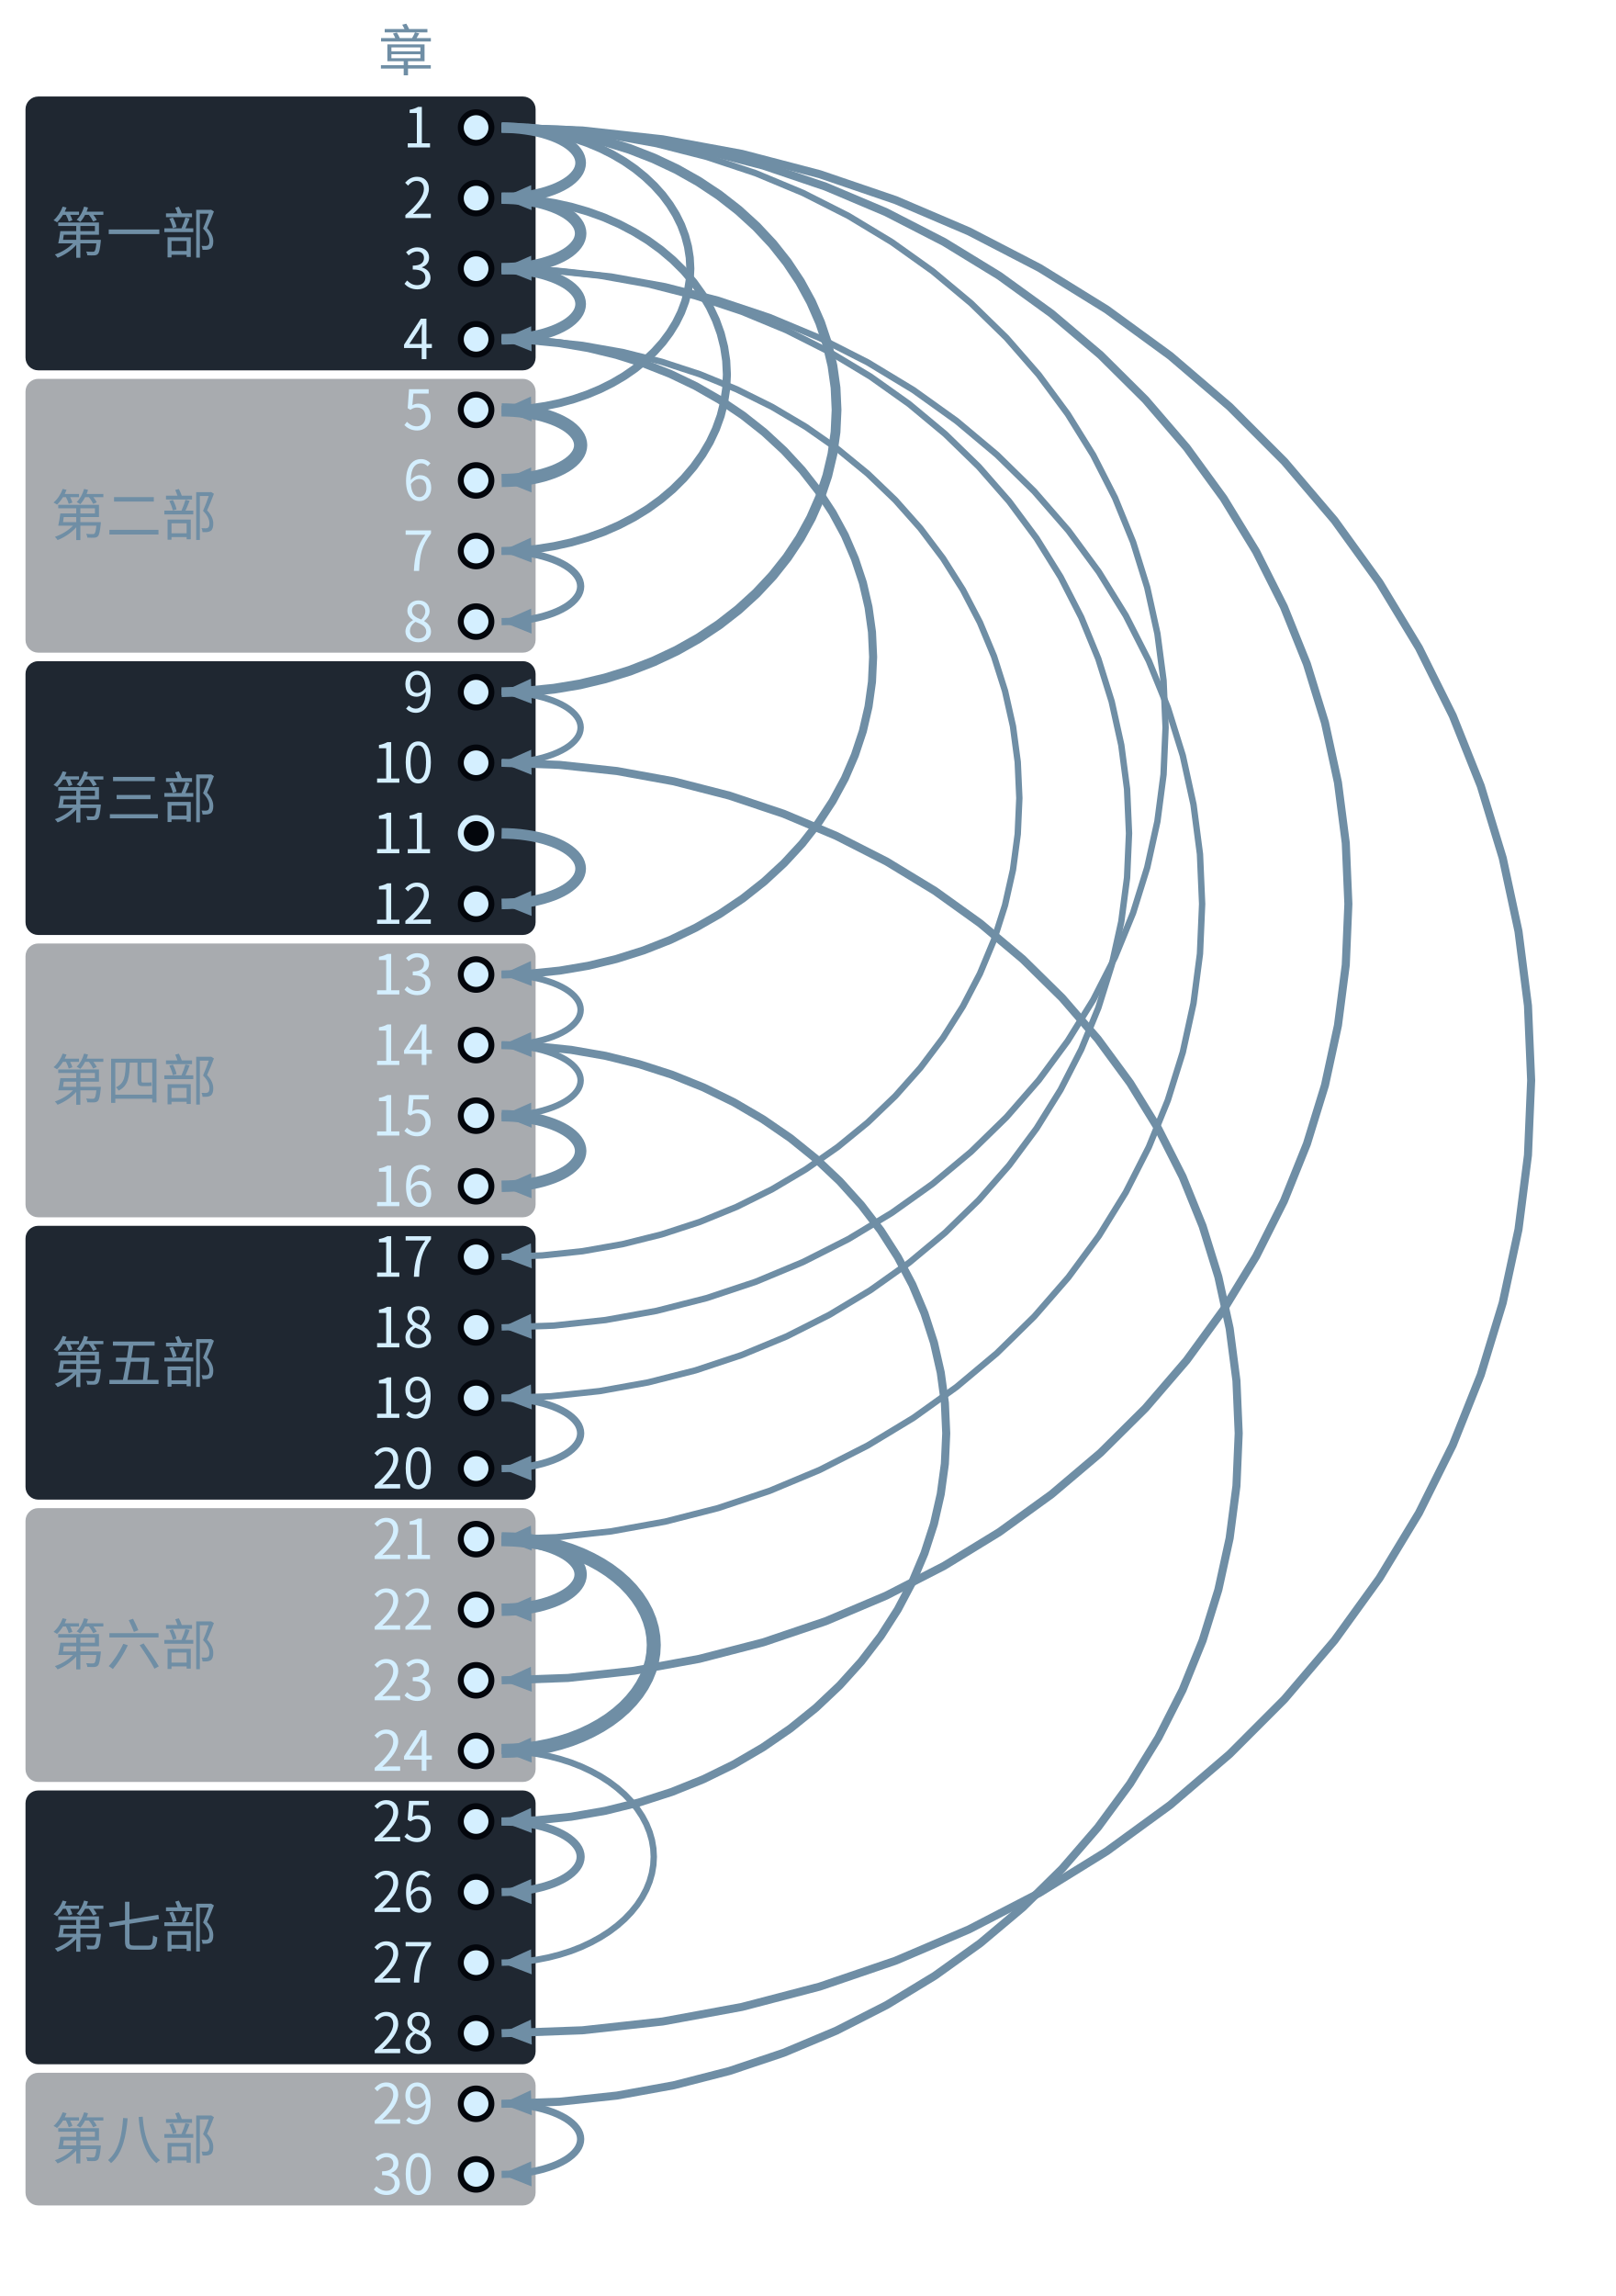
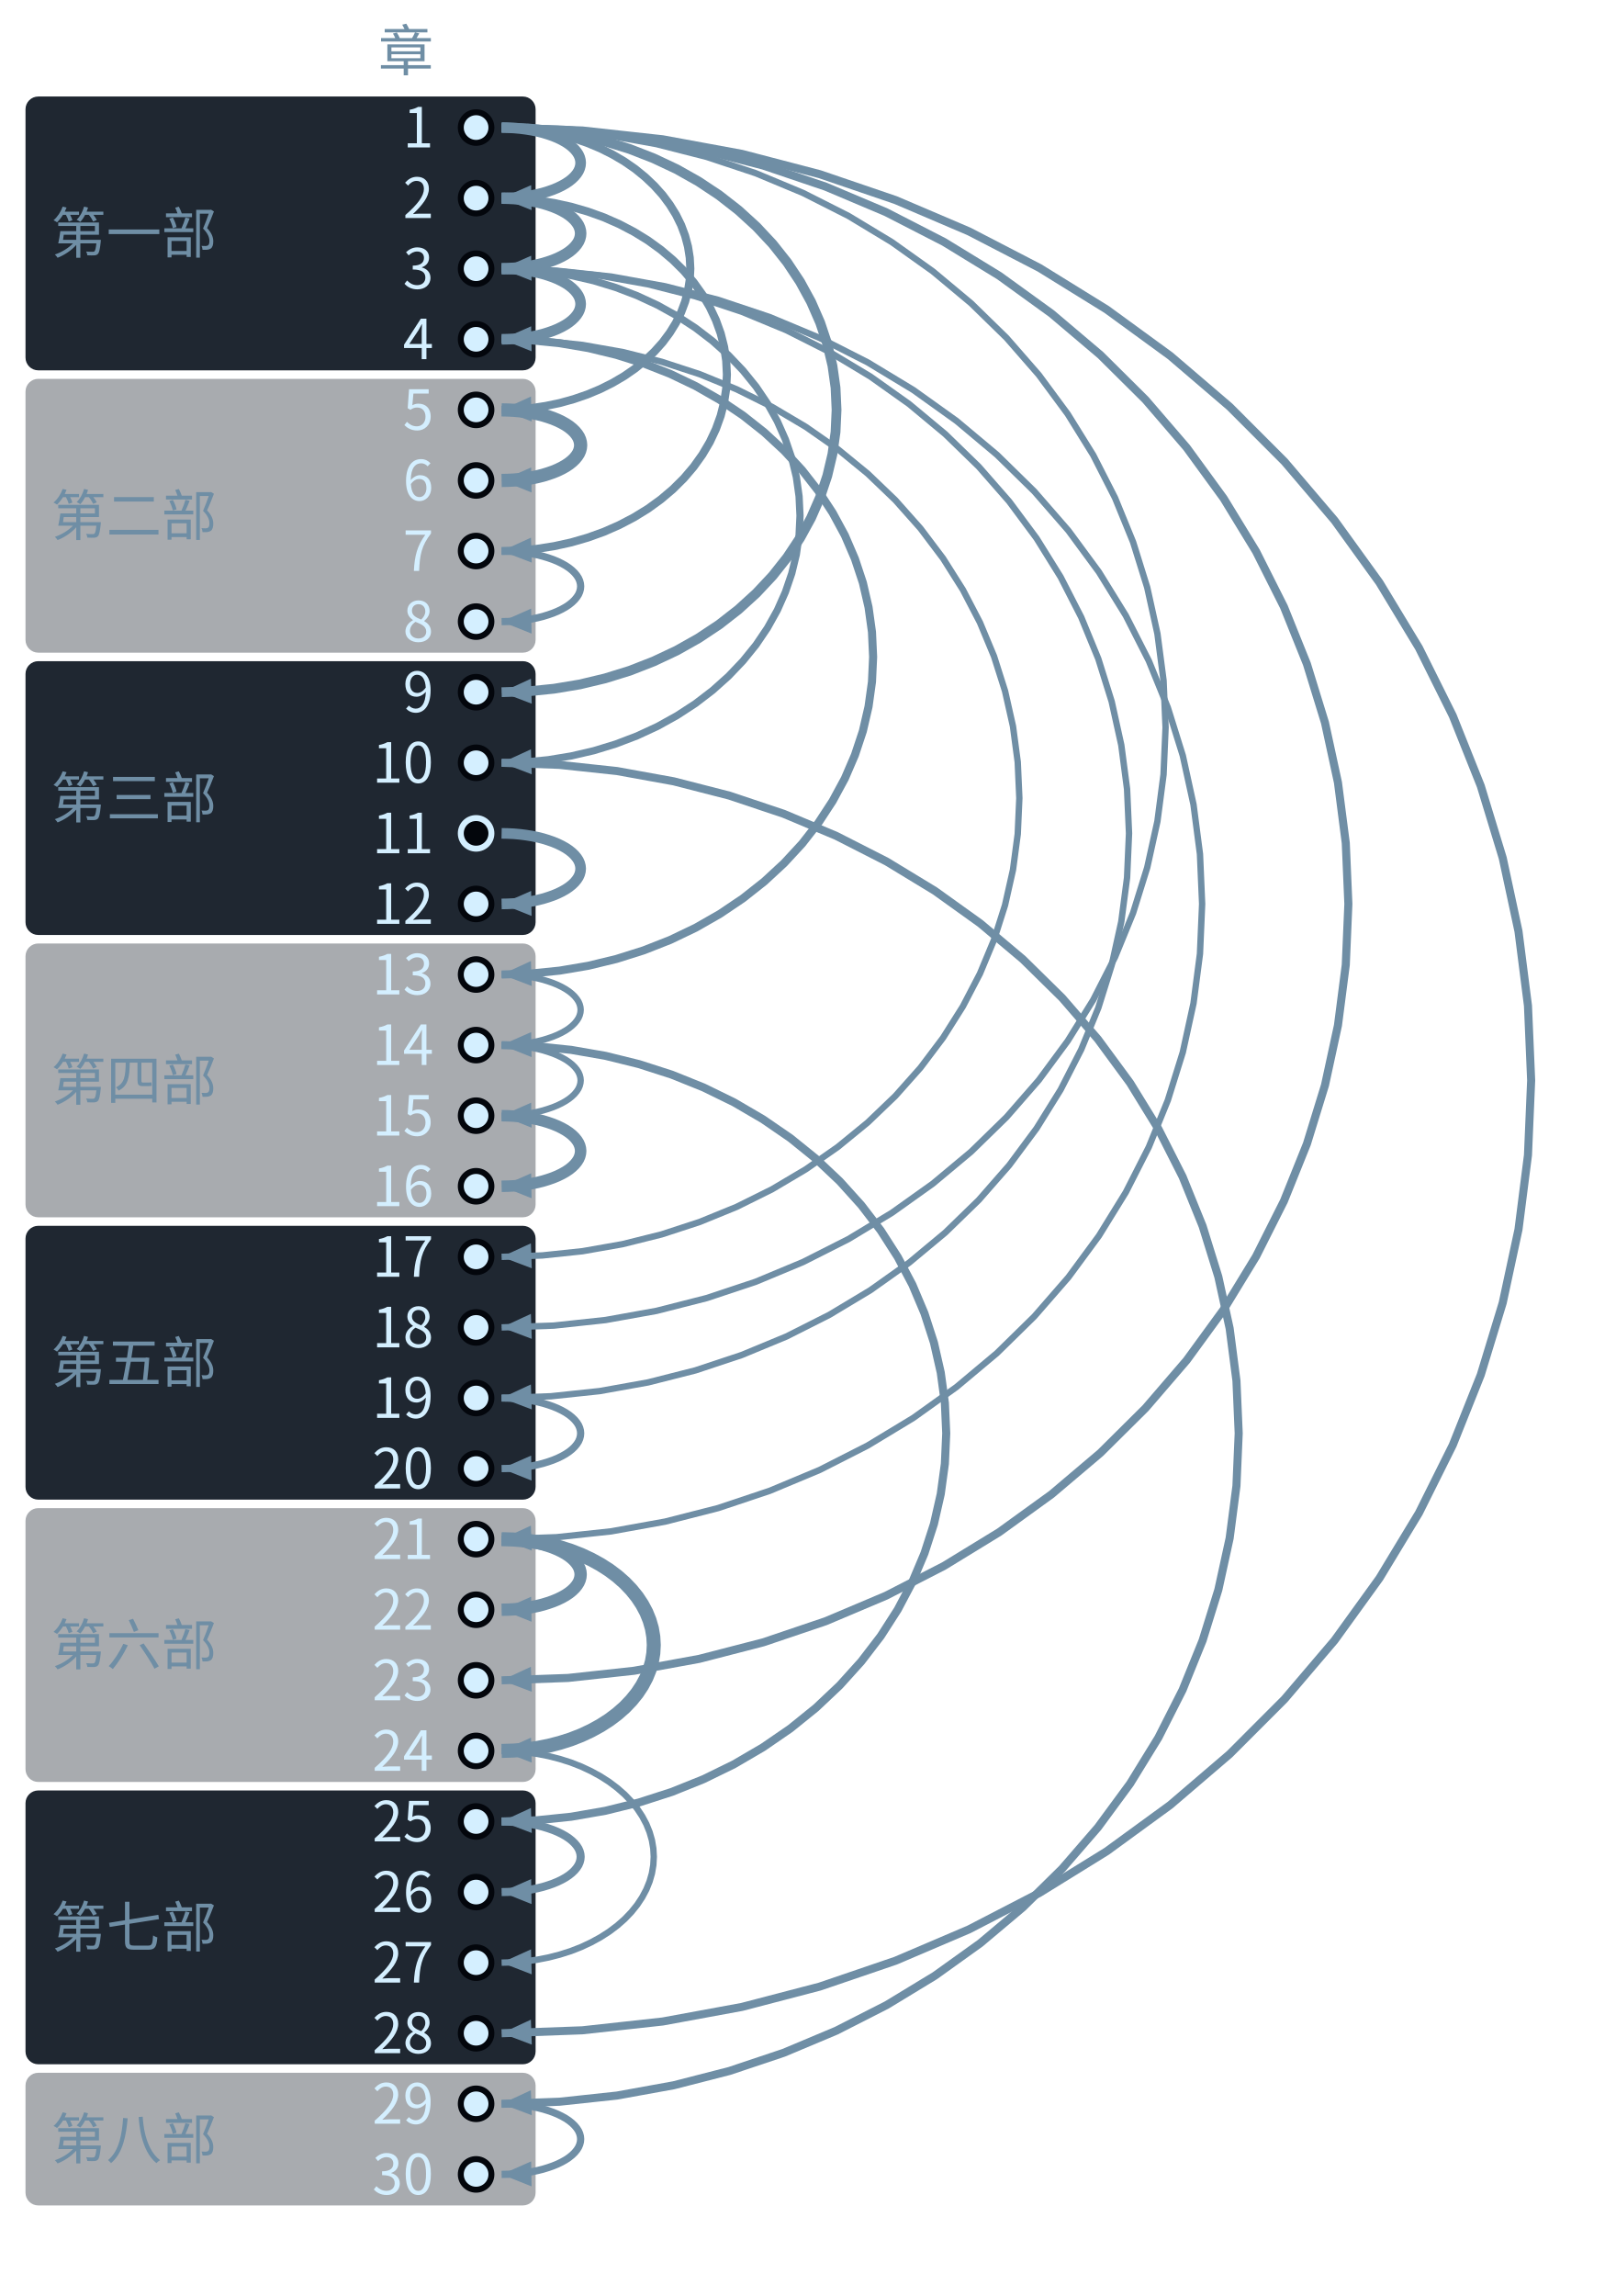
- <svg xmlns="http://www.w3.org/2000/svg" class="tr-fig" data-tr-fig="coda-dependency-tree" data-lang="zh" viewBox="0 0 380 540" width="380" height="540" font-family="'Noto Sans SC', 'Noto Sans CJK SC', 'Source Sans 3', 'PingFang SC', 'Microsoft YaHei', system-ui, sans-serif" role="img" aria-label="三十个圆点自上而下排成一列，代表第 1 至第 30 章，左边按八部分成八段并写着部名。每个圆点（第 1 章与第 11 章除外）都有一支向右鼓出的弧形箭头指向它，起点是它回头引用最多的那一章；箭头越粗，引用越多。第 1 章发出六支箭头（到第 2、5、9、18、23、28 章），第 3 章发出三支（到第 4、19、21 章），第 21 章发出两支粗箭头（到第 22、24 章）；第 11 章是空心圆点，没有箭头指向它。">
+ <svg xmlns="http://www.w3.org/2000/svg" class="tr-fig" data-tr-fig="coda-dependency-tree" data-lang="zh" viewBox="0 0 380 540" width="380" height="540" font-family="'Noto Sans SC', 'Noto Sans CJK SC', 'Source Sans 3', 'PingFang SC', 'Microsoft YaHei', system-ui, sans-serif" role="img" aria-label="三十个圆点自上而下排成一列，代表第 1 至第 30 章，左边按八部分成八段并写着部名。每个圆点（第 1 章与第 11 章除外）都有一支向右鼓出的弧形箭头指向它，起点是它回头引用最多的那一章；箭头越粗，引用越多。第 1 章发出六支箭头（到第 2、5、9、18、23、28 章），第 3 章发出四支（到第 4、10、19、21 章），第 21 章发出两支粗箭头（到第 22、24 章）；第 11 章是空心圆点，没有箭头指向它。">
  <style>.ts-ink{stroke:#d4efff}.tf-ink{fill:#d4efff}.ts-dim{stroke:#6f8ea5}.tf-dim{fill:#6f8ea5}.ts-faint{stroke:#34506a}.tf-faint{fill:#34506a}.ts-edge{stroke:#143049}.tf-edge{fill:#143049}.ts-hot{stroke:#1f5d7c}.tf-hot{fill:#1f5d7c}.ts-bg{stroke:#03060c}.tf-bg{fill:#03060c}.ts-panel{stroke:#07101b}.tf-panel{fill:#07101b}.ts-sheet{stroke:#050c16}.tf-sheet{fill:#050c16}.ts-cyan{stroke:#19f0ff}.tf-cyan{fill:#19f0ff}.ts-magenta{stroke:#ff2fd0}.tf-magenta{fill:#ff2fd0}.ts-amber{stroke:#ffc83d}.tf-amber{fill:#ffc83d}.ts-violet{stroke:#9d8cff}.tf-violet{fill:#9d8cff}.ts-ok{stroke:#46ffb2}.tf-ok{fill:#46ffb2}.ts-warn{stroke:#ff5064}.tf-warn{fill:#ff5064}.ts-blue{stroke:#2a7bff}.tf-blue{fill:#2a7bff}.ts-orange{stroke:#ff8a3c}.tf-orange{fill:#ff8a3c}.ts-sigma{stroke:#cfe3ff}.tf-sigma{fill:#cfe3ff}</style>
  <rect x="6" y="22.7" width="120" height="64.4" rx="3" class="tf-panel" fill-opacity="0.9" />
  <text class="tf-dim" x="12" y="59.58" font-size="13">第一部</text>
  <rect x="6" y="89.1" width="120" height="64.4" rx="3" class="tf-panel" fill-opacity="0.35" />
  <text class="tf-dim" x="12" y="125.98" font-size="13">第二部</text>
  <rect x="6" y="155.5" width="120" height="64.4" rx="3" class="tf-panel" fill-opacity="0.9" />
  <text class="tf-dim" x="12" y="192.38" font-size="13">第三部</text>
  <rect x="6" y="221.9" width="120" height="64.4" rx="3" class="tf-panel" fill-opacity="0.35" />
  <text class="tf-dim" x="12" y="258.78" font-size="13">第四部</text>
  <rect x="6" y="288.3" width="120" height="64.4" rx="3" class="tf-panel" fill-opacity="0.9" />
  <text class="tf-dim" x="12" y="325.18" font-size="13">第五部</text>
  <rect x="6" y="354.7" width="120" height="64.4" rx="3" class="tf-panel" fill-opacity="0.35" />
  <text class="tf-dim" x="12" y="391.58" font-size="13">第六部</text>
  <rect x="6" y="421.1" width="120" height="64.4" rx="3" class="tf-panel" fill-opacity="0.9" />
  <text class="tf-dim" x="12" y="457.98" font-size="13">第七部</text>
  <rect x="6" y="487.5" width="120" height="31.2" rx="3" class="tf-panel" fill-opacity="0.35" />
  <text class="tf-dim" x="12" y="507.78" font-size="13">第八部</text>
  <path d="M118 30 L137 30.69 L155.89 32.76 L174.54 36.19 L192.84 40.97 L210.69 47.06 L227.96 54.43 L244.55 63.02 L260.36 72.8 L275.3 83.69 L289.26 95.64 L302.17 108.56 L313.94 122.38 L324.51 137.01 L333.8 152.36 L341.76 168.34 L348.35 184.85 L353.51 201.78 L357.22 219.04 L359.45 236.52 L360.2 254.1 L359.45 271.68 L357.22 289.16 L353.51 306.42 L348.35 323.35 L341.76 339.86 L333.8 355.84 L324.51 371.19 L313.94 385.82 L302.17 399.64 L289.26 412.56 L275.3 424.51 L260.36 435.4 L244.55 445.18 L227.96 453.77 L210.69 461.14 L192.84 467.23 L174.54 472.01 L155.89 475.44 L137 477.51 L118 478.2" class="ts-dim" stroke-width="1.9" stroke-linejoin="round" fill="none" />
  <path d="M118 478.2 L124.89 475.01 L125.1 480.88Z" class="tf-dim" />
  <path d="M118 30 L133.63 30.56 L149.16 32.25 L164.5 35.05 L179.56 38.94 L194.23 43.9 L208.43 49.9 L222.08 56.91 L235.09 64.87 L247.37 73.75 L258.86 83.48 L269.47 94.01 L279.16 105.27 L287.85 117.19 L295.49 129.7 L302.04 142.72 L307.45 156.17 L311.7 169.97 L314.75 184.04 L316.59 198.27 L317.2 212.6 L316.59 226.93 L314.75 241.16 L311.7 255.23 L307.45 269.03 L302.04 282.48 L295.49 295.5 L287.85 308.01 L279.16 319.93 L269.47 331.19 L258.86 341.72 L247.37 351.45 L235.09 360.33 L222.08 368.29 L208.43 375.3 L194.23 381.3 L179.56 386.26 L164.5 390.15 L149.16 392.95 L133.63 394.64 L118 395.2" class="ts-dim" stroke-width="1.9" stroke-linejoin="round" fill="none" />
  <path d="M118 395.2 L124.89 392.01 L125.1 397.89Z" class="tf-dim" />
  <path d="M118 179.4 L131.6 179.89 L145.13 181.34 L158.48 183.76 L171.58 187.12 L184.36 191.4 L196.72 196.59 L208.6 202.64 L219.92 209.52 L230.61 217.18 L240.61 225.59 L249.85 234.68 L258.28 244.41 L265.85 254.7 L272.5 265.51 L278.2 276.75 L282.91 288.37 L286.61 300.29 L289.27 312.43 L290.87 324.73 L291.4 337.1 L290.87 349.47 L289.27 361.77 L286.61 373.91 L282.91 385.83 L278.2 397.45 L272.5 408.69 L265.85 419.5 L258.28 429.79 L249.85 439.52 L240.61 448.61 L230.61 457.02 L219.92 464.68 L208.6 471.56 L196.72 477.61 L184.36 482.8 L171.58 487.08 L158.48 490.44 L145.13 492.86 L131.6 494.31 L118 494.8" class="ts-dim" stroke-width="1.9" stroke-linejoin="round" fill="none" />
  <path d="M118 494.8 L124.89 491.61 L125.1 497.49Z" class="tf-dim" />
  <path d="M118 63.2 L130.93 63.66 L143.78 65.04 L156.47 67.33 L168.93 70.51 L181.07 74.57 L192.82 79.48 L204.11 85.22 L214.87 91.73 L225.03 99 L234.53 106.96 L243.31 115.57 L251.33 124.78 L258.52 134.54 L264.84 144.77 L270.26 155.43 L274.73 166.43 L278.25 177.72 L280.77 189.23 L282.29 200.88 L282.8 212.6 L282.29 224.32 L280.77 235.97 L278.25 247.48 L274.73 258.77 L270.26 269.77 L264.84 280.43 L258.52 290.66 L251.33 300.42 L243.31 309.63 L234.53 318.24 L225.03 326.2 L214.87 333.47 L204.11 339.98 L192.82 345.72 L181.07 350.63 L168.93 354.69 L156.47 357.87 L143.78 360.16 L130.93 361.54 L118 362" class="ts-dim" stroke-width="1.5" stroke-linejoin="round" fill="none" />
  <path d="M118 362 L124.89 358.81 L125.1 364.69Z" class="tf-dim" />
  <path d="M118 30 L130.26 30.43 L142.44 31.74 L154.46 33.9 L166.27 36.91 L177.78 40.74 L188.91 45.38 L199.61 50.79 L209.81 56.95 L219.44 63.81 L228.45 71.33 L236.78 79.46 L244.37 88.16 L251.18 97.38 L257.18 107.04 L262.31 117.1 L266.56 127.5 L269.88 138.16 L272.28 149.03 L273.72 160.03 L274.2 171.1 L273.72 182.17 L272.28 193.17 L269.88 204.04 L266.56 214.7 L262.31 225.1 L257.18 235.16 L251.18 244.82 L244.37 254.04 L236.78 262.74 L228.45 270.87 L219.44 278.39 L209.81 285.25 L199.61 291.41 L188.91 296.82 L177.78 301.46 L166.27 305.29 L154.46 308.3 L142.44 310.46 L130.26 311.77 L118 312.2" class="ts-dim" stroke-width="1.5" stroke-linejoin="round" fill="none" />
  <path d="M118 312.2 L124.89 309.01 L125.1 314.89Z" class="tf-dim" />
  <path d="M118 63.2 L129.58 63.61 L141.09 64.83 L152.46 66.87 L163.61 69.7 L174.48 73.31 L185.01 77.67 L195.12 82.77 L204.76 88.56 L213.86 95.02 L222.37 102.1 L230.24 109.75 L237.41 117.94 L243.85 126.61 L249.51 135.71 L254.36 145.18 L258.38 154.96 L261.52 165 L263.78 175.23 L265.14 185.58 L265.6 196 L265.14 206.42 L263.78 216.77 L261.52 227 L258.38 237.04 L254.36 246.82 L249.51 256.29 L243.85 265.39 L237.41 274.06 L230.24 282.25 L222.37 289.9 L213.86 296.98 L204.76 303.44 L195.12 309.23 L185.01 314.33 L174.48 318.69 L163.61 322.3 L152.46 325.13 L141.09 327.17 L129.58 328.39 L118 328.8" class="ts-dim" stroke-width="1.5" stroke-linejoin="round" fill="none" />
  <path d="M118 328.8 L124.89 325.61 L125.1 331.49Z" class="tf-dim" />
  <path d="M118 79.8 L127.56 80.13 L137.05 81.13 L146.43 82.78 L155.64 85.08 L164.61 88.01 L173.3 91.56 L181.64 95.7 L189.59 100.41 L197.1 105.65 L204.13 111.4 L210.62 117.62 L216.54 124.28 L221.85 131.32 L226.52 138.71 L230.53 146.41 L233.84 154.36 L236.43 162.51 L238.3 170.82 L239.42 179.23 L239.8 187.7 L239.42 196.17 L238.3 204.58 L236.43 212.89 L233.84 221.04 L230.53 228.99 L226.52 236.69 L221.85 244.08 L216.54 251.12 L210.62 257.78 L204.13 264 L197.1 269.75 L189.59 274.99 L181.64 279.7 L173.3 283.84 L164.61 287.39 L155.64 290.32 L146.43 292.62 L137.05 294.27 L127.56 295.27 L118 295.6" class="ts-dim" stroke-width="1.5" stroke-linejoin="round" fill="none" />
  <path d="M118 295.6 L124.89 292.42 L125.1 298.29Z" class="tf-dim" />
  <path d="M118 245.8 L126.21 246.08 L134.36 246.92 L142.42 248.32 L150.32 250.27 L158.03 252.75 L165.49 255.75 L172.65 259.25 L179.48 263.24 L185.93 267.67 L191.96 272.54 L197.54 277.81 L202.62 283.44 L207.19 289.4 L211.2 295.65 L214.64 302.16 L217.48 308.89 L219.71 315.79 L221.31 322.82 L222.28 329.94 L222.6 337.1 L222.28 344.26 L221.31 351.38 L219.71 358.41 L217.48 365.31 L214.64 372.04 L211.2 378.55 L207.19 384.8 L202.62 390.76 L197.54 396.39 L191.96 401.66 L185.93 406.53 L179.48 410.96 L172.65 414.95 L165.49 418.45 L158.03 421.45 L150.32 423.93 L142.42 425.88 L134.36 427.28 L126.21 428.12 L118 428.4" class="ts-dim" stroke-width="1.9" stroke-linejoin="round" fill="none" />
  <path d="M118 428.4 L124.9 425.22 L125.1 431.1Z" class="tf-dim" />
  <path d="M118 79.8 L124.86 80.03 L131.67 80.72 L138.4 81.86 L145.01 83.46 L151.45 85.49 L157.68 87.94 L163.67 90.81 L169.37 94.07 L174.76 97.7 L179.8 101.68 L184.46 105.99 L188.71 110.59 L192.52 115.47 L195.87 120.59 L198.75 125.91 L201.12 131.42 L202.99 137.06 L204.32 142.81 L205.13 148.64 L205.4 154.5 L205.13 160.36 L204.32 166.19 L202.99 171.94 L201.12 177.58 L198.75 183.09 L195.87 188.41 L192.52 193.53 L188.71 198.41 L184.46 203.01 L179.8 207.32 L174.76 211.3 L169.37 214.93 L163.67 218.19 L157.68 221.06 L151.45 223.51 L145.01 225.54 L138.4 227.14 L131.67 228.28 L124.86 228.97 L118 229.2" class="ts-dim" stroke-width="1.9" stroke-linejoin="round" fill="none" />
  <path d="M118 229.2 L124.9 226.03 L125.09 231.9Z" class="tf-dim" />
  <path d="M118 30 L124.18 30.2 L130.33 30.82 L136.4 31.83 L142.35 33.25 L148.16 35.05 L153.77 37.24 L159.17 39.78 L164.32 42.68 L169.18 45.91 L173.72 49.45 L177.92 53.28 L181.75 57.37 L185.19 61.71 L188.21 66.26 L190.8 70.99 L192.94 75.88 L194.62 80.9 L195.83 86.01 L196.56 91.19 L196.8 96.4 L196.56 101.61 L195.83 106.79 L194.62 111.9 L192.94 116.92 L190.8 121.81 L188.21 126.54 L185.19 131.09 L181.75 135.43 L177.92 139.52 L173.72 143.35 L169.18 146.89 L164.32 150.12 L159.17 153.02 L153.77 155.56 L148.16 157.75 L142.35 159.55 L136.4 160.97 L130.33 161.98 L124.18 162.6 L118 162.8" class="ts-dim" stroke-width="2.3" stroke-linejoin="round" fill="none" />
  <path d="M118 162.8 L124.9 159.63 L125.09 165.51Z" class="tf-dim" />
+   <path d="M118 63.2 L123.51 63.38 L128.98 63.92 L134.39 64.81 L139.69 66.04 L144.86 67.62 L149.87 69.53 L154.68 71.76 L159.26 74.3 L163.59 77.12 L167.64 80.22 L171.38 83.57 L174.79 87.15 L177.86 90.94 L180.55 94.92 L182.86 99.07 L184.76 103.35 L186.26 107.74 L187.34 112.21 L187.98 116.74 L188.2 121.3 L187.98 125.86 L187.34 130.39 L186.26 134.86 L184.76 139.25 L182.86 143.53 L180.55 147.68 L177.86 151.66 L174.79 155.45 L171.38 159.03 L167.64 162.38 L163.59 165.48 L159.26 168.3 L154.68 170.84 L149.87 173.07 L144.86 174.98 L139.69 176.56 L134.39 177.79 L128.98 178.68 L123.51 179.22 L118 179.4" class="ts-dim" stroke-width="1.7" stroke-linejoin="round" fill="none" />
+   <path d="M118 179.4 L124.9 176.23 L125.09 182.11Z" class="tf-dim" />
  <path d="M118 46.6 L122.16 46.73 L126.29 47.11 L130.37 47.75 L134.38 48.63 L138.28 49.76 L142.06 51.12 L145.69 52.72 L149.15 54.53 L152.42 56.54 L155.48 58.76 L158.3 61.15 L160.88 63.71 L163.19 66.42 L165.22 69.26 L166.97 72.22 L168.41 75.28 L169.54 78.41 L170.35 81.61 L170.84 84.84 L171 88.1 L170.84 91.36 L170.35 94.59 L169.54 97.79 L168.41 100.92 L166.97 103.98 L165.22 106.94 L163.19 109.78 L160.88 112.49 L158.3 115.05 L155.48 117.44 L152.42 119.66 L149.15 121.67 L145.69 123.48 L142.06 125.08 L138.28 126.44 L134.38 127.57 L130.37 128.45 L126.29 129.09 L122.16 129.47 L118 129.6" class="ts-dim" stroke-width="1.9" stroke-linejoin="round" fill="none" />
  <path d="M118 129.6 L124.91 126.45 L125.09 132.32Z" class="tf-dim" />
  <path d="M118 30 L121.48 30.1 L124.95 30.41 L128.36 30.92 L131.72 31.62 L134.99 32.53 L138.16 33.62 L141.2 34.89 L144.1 36.34 L146.84 37.95 L149.4 39.72 L151.76 41.64 L153.92 43.69 L155.86 45.85 L157.56 48.13 L159.02 50.49 L160.23 52.94 L161.17 55.45 L161.85 58.01 L162.26 60.6 L162.4 63.2 L162.26 65.8 L161.85 68.39 L161.17 70.95 L160.23 73.46 L159.02 75.91 L157.56 78.27 L155.86 80.55 L153.92 82.71 L151.76 84.76 L149.4 86.68 L146.84 88.45 L144.1 90.06 L141.2 91.51 L138.16 92.78 L134.99 93.87 L131.72 94.78 L128.36 95.48 L124.95 95.99 L121.48 96.3 L118 96.4" class="ts-dim" stroke-width="1.9" stroke-linejoin="round" fill="none" />
  <path d="M118 96.4 L124.91 93.26 L125.08 99.13Z" class="tf-dim" />
  <path d="M118 362 L120.81 362.08 L123.6 362.31 L126.36 362.69 L129.06 363.22 L131.7 363.9 L134.25 364.71 L136.71 365.67 L139.04 366.76 L141.25 367.97 L143.31 369.29 L145.22 370.73 L146.96 372.26 L148.52 373.89 L149.9 375.6 L151.07 377.37 L152.05 379.21 L152.81 381.09 L153.36 383 L153.69 384.95 L153.8 386.9 L153.69 388.85 L153.36 390.8 L152.81 392.71 L152.05 394.59 L151.07 396.43 L149.9 398.2 L148.52 399.91 L146.96 401.54 L145.22 403.07 L143.31 404.51 L141.25 405.83 L139.04 407.04 L136.71 408.13 L134.25 409.09 L131.7 409.9 L129.06 410.58 L126.36 411.11 L123.6 411.49 L120.81 411.72 L118 411.8" class="ts-dim" stroke-width="3.3" stroke-linejoin="round" fill="none" />
  <path d="M118 411.8 L124.92 408.67 L125.08 414.55Z" class="tf-dim" />
  <path d="M118 411.8 L120.81 411.88 L123.6 412.11 L126.36 412.49 L129.06 413.02 L131.7 413.7 L134.25 414.51 L136.71 415.47 L139.04 416.56 L141.25 417.77 L143.31 419.09 L145.22 420.53 L146.96 422.06 L148.52 423.69 L149.9 425.4 L151.07 427.17 L152.05 429.01 L152.81 430.89 L153.36 432.8 L153.69 434.75 L153.8 436.7 L153.69 438.65 L153.36 440.6 L152.81 442.51 L152.05 444.39 L151.07 446.23 L149.9 448 L148.52 449.71 L146.96 451.34 L145.22 452.87 L143.31 454.31 L141.25 455.63 L139.04 456.84 L136.71 457.93 L134.25 458.89 L131.7 459.7 L129.06 460.38 L126.36 460.91 L123.6 461.29 L120.81 461.52 L118 461.6" class="ts-dim" stroke-width="1.5" stroke-linejoin="round" fill="none" />
  <path d="M118 461.6 L124.92 458.47 L125.08 464.35Z" class="tf-dim" />
  <path d="M118 30 L119.46 30.03 L120.91 30.1 L122.34 30.23 L123.75 30.41 L125.12 30.63 L126.44 30.9 L127.72 31.22 L128.93 31.59 L130.08 31.99 L131.15 32.43 L132.14 32.91 L133.05 33.42 L133.86 33.96 L134.57 34.53 L135.18 35.12 L135.69 35.74 L136.09 36.36 L136.37 37 L136.54 37.65 L136.6 38.3 L136.54 38.95 L136.37 39.6 L136.09 40.24 L135.69 40.86 L135.18 41.48 L134.57 42.07 L133.86 42.64 L133.05 43.18 L132.14 43.69 L131.15 44.17 L130.08 44.61 L128.93 45.01 L127.72 45.38 L126.44 45.7 L125.12 45.97 L123.75 46.19 L122.34 46.37 L120.91 46.5 L119.46 46.57 L118 46.6" class="ts-dim" stroke-width="2.5" stroke-linejoin="round" fill="none" />
  <path d="M118 46.6 L124.95 43.54 L125.05 49.42Z" class="tf-dim" />
  <path d="M118 46.6 L119.46 46.63 L120.91 46.7 L122.34 46.83 L123.75 47.01 L125.12 47.23 L126.44 47.5 L127.72 47.82 L128.93 48.19 L130.08 48.59 L131.15 49.03 L132.14 49.51 L133.05 50.02 L133.86 50.56 L134.57 51.13 L135.18 51.72 L135.69 52.34 L136.09 52.96 L136.37 53.6 L136.54 54.25 L136.6 54.9 L136.54 55.55 L136.37 56.2 L136.09 56.84 L135.69 57.46 L135.18 58.08 L134.57 58.67 L133.86 59.24 L133.05 59.78 L132.14 60.29 L131.15 60.77 L130.08 61.21 L128.93 61.61 L127.72 61.98 L126.44 62.3 L125.12 62.57 L123.75 62.79 L122.34 62.97 L120.91 63.1 L119.46 63.17 L118 63.2" class="ts-dim" stroke-width="2.7" stroke-linejoin="round" fill="none" />
  <path d="M118 63.2 L124.95 60.14 L125.05 66.02Z" class="tf-dim" />
  <path d="M118 63.2 L119.46 63.23 L120.91 63.3 L122.34 63.43 L123.75 63.61 L125.12 63.83 L126.44 64.1 L127.72 64.42 L128.93 64.79 L130.08 65.19 L131.15 65.63 L132.14 66.11 L133.05 66.62 L133.86 67.16 L134.57 67.73 L135.18 68.32 L135.69 68.94 L136.09 69.56 L136.37 70.2 L136.54 70.85 L136.6 71.5 L136.54 72.15 L136.37 72.8 L136.09 73.44 L135.69 74.06 L135.18 74.68 L134.57 75.27 L133.86 75.84 L133.05 76.38 L132.14 76.89 L131.15 77.37 L130.08 77.81 L128.93 78.21 L127.72 78.58 L126.44 78.9 L125.12 79.17 L123.75 79.39 L122.34 79.57 L120.91 79.7 L119.46 79.77 L118 79.8" class="ts-dim" stroke-width="2.5" stroke-linejoin="round" fill="none" />
  <path d="M118 79.8 L124.95 76.74 L125.05 82.62Z" class="tf-dim" />
  <path d="M118 96.4 L119.46 96.43 L120.91 96.5 L122.34 96.63 L123.75 96.81 L125.12 97.03 L126.44 97.3 L127.72 97.62 L128.93 97.99 L130.08 98.39 L131.15 98.83 L132.14 99.31 L133.05 99.82 L133.86 100.36 L134.57 100.93 L135.18 101.52 L135.69 102.14 L136.09 102.76 L136.37 103.4 L136.54 104.05 L136.6 104.7 L136.54 105.35 L136.37 106 L136.09 106.64 L135.69 107.26 L135.18 107.88 L134.57 108.47 L133.86 109.04 L133.05 109.58 L132.14 110.09 L131.15 110.57 L130.08 111.01 L128.93 111.41 L127.72 111.78 L126.44 112.1 L125.12 112.37 L123.75 112.59 L122.34 112.77 L120.91 112.9 L119.46 112.97 L118 113" class="ts-dim" stroke-width="3.1" stroke-linejoin="round" fill="none" />
  <path d="M118 113 L124.95 109.94 L125.05 115.82Z" class="tf-dim" />
  <path d="M118 129.6 L119.46 129.63 L120.91 129.7 L122.34 129.83 L123.75 130.01 L125.12 130.23 L126.44 130.5 L127.72 130.82 L128.93 131.19 L130.08 131.59 L131.15 132.03 L132.14 132.51 L133.05 133.02 L133.86 133.56 L134.57 134.13 L135.18 134.72 L135.69 135.34 L136.09 135.96 L136.37 136.6 L136.54 137.25 L136.6 137.9 L136.54 138.55 L136.37 139.2 L136.09 139.84 L135.69 140.46 L135.18 141.08 L134.57 141.67 L133.86 142.24 L133.05 142.78 L132.14 143.29 L131.15 143.77 L130.08 144.21 L128.93 144.61 L127.72 144.98 L126.44 145.3 L125.12 145.57 L123.75 145.79 L122.34 145.97 L120.91 146.1 L119.46 146.17 L118 146.2" class="ts-dim" stroke-width="1.7" stroke-linejoin="round" fill="none" />
  <path d="M118 146.2 L124.95 143.14 L125.05 149.02Z" class="tf-dim" />
-   <path d="M118 162.8 L119.46 162.83 L120.91 162.9 L122.34 163.03 L123.75 163.21 L125.12 163.43 L126.44 163.7 L127.72 164.02 L128.93 164.39 L130.08 164.79 L131.15 165.23 L132.14 165.71 L133.05 166.22 L133.86 166.76 L134.57 167.33 L135.18 167.92 L135.69 168.54 L136.09 169.16 L136.37 169.8 L136.54 170.45 L136.6 171.1 L136.54 171.75 L136.37 172.4 L136.09 173.04 L135.69 173.66 L135.18 174.28 L134.57 174.87 L133.86 175.44 L133.05 175.98 L132.14 176.49 L131.15 176.97 L130.08 177.41 L128.93 177.81 L127.72 178.18 L126.44 178.5 L125.12 178.77 L123.75 178.99 L122.34 179.17 L120.91 179.3 L119.46 179.37 L118 179.4" class="ts-dim" stroke-width="1.5" stroke-linejoin="round" fill="none" />
-   <path d="M118 179.4 L124.95 176.34 L125.05 182.22Z" class="tf-dim" />
  <path d="M118 196 L119.46 196.03 L120.91 196.1 L122.34 196.23 L123.75 196.41 L125.12 196.63 L126.44 196.9 L127.72 197.22 L128.93 197.59 L130.08 197.99 L131.15 198.43 L132.14 198.91 L133.05 199.42 L133.86 199.96 L134.57 200.53 L135.18 201.12 L135.69 201.74 L136.09 202.36 L136.37 203 L136.54 203.65 L136.6 204.3 L136.54 204.95 L136.37 205.6 L136.09 206.24 L135.69 206.86 L135.18 207.48 L134.57 208.07 L133.86 208.64 L133.05 209.18 L132.14 209.69 L131.15 210.17 L130.08 210.61 L128.93 211.01 L127.72 211.38 L126.44 211.7 L125.12 211.97 L123.75 212.19 L122.34 212.37 L120.91 212.5 L119.46 212.57 L118 212.6" class="ts-dim" stroke-width="2.5" stroke-linejoin="round" fill="none" />
  <path d="M118 212.6 L124.95 209.54 L125.05 215.42Z" class="tf-dim" />
  <path d="M118 229.2 L119.46 229.23 L120.91 229.3 L122.34 229.43 L123.75 229.61 L125.12 229.83 L126.44 230.1 L127.72 230.42 L128.93 230.79 L130.08 231.19 L131.15 231.63 L132.14 232.11 L133.05 232.62 L133.86 233.16 L134.57 233.73 L135.18 234.32 L135.69 234.94 L136.09 235.56 L136.37 236.2 L136.54 236.85 L136.6 237.5 L136.54 238.15 L136.37 238.8 L136.09 239.44 L135.69 240.06 L135.18 240.68 L134.57 241.27 L133.86 241.84 L133.05 242.38 L132.14 242.89 L131.15 243.37 L130.08 243.81 L128.93 244.21 L127.72 244.58 L126.44 244.9 L125.12 245.17 L123.75 245.39 L122.34 245.57 L120.91 245.7 L119.46 245.77 L118 245.8" class="ts-dim" stroke-width="1.5" stroke-linejoin="round" fill="none" />
  <path d="M118 245.8 L124.95 242.74 L125.05 248.62Z" class="tf-dim" />
  <path d="M118 245.8 L119.46 245.83 L120.91 245.9 L122.34 246.03 L123.75 246.21 L125.12 246.43 L126.44 246.7 L127.72 247.02 L128.93 247.39 L130.08 247.79 L131.15 248.23 L132.14 248.71 L133.05 249.22 L133.86 249.76 L134.57 250.33 L135.18 250.92 L135.69 251.54 L136.09 252.16 L136.37 252.8 L136.54 253.45 L136.6 254.1 L136.54 254.75 L136.37 255.4 L136.09 256.04 L135.69 256.66 L135.18 257.28 L134.57 257.87 L133.86 258.44 L133.05 258.98 L132.14 259.49 L131.15 259.97 L130.08 260.41 L128.93 260.81 L127.72 261.18 L126.44 261.5 L125.12 261.77 L123.75 261.99 L122.34 262.17 L120.91 262.3 L119.46 262.37 L118 262.4" class="ts-dim" stroke-width="1.5" stroke-linejoin="round" fill="none" />
  <path d="M118 262.4 L124.95 259.34 L125.05 265.22Z" class="tf-dim" />
  <path d="M118 262.4 L119.46 262.43 L120.91 262.5 L122.34 262.63 L123.75 262.81 L125.12 263.03 L126.44 263.3 L127.72 263.62 L128.93 263.99 L130.08 264.39 L131.15 264.83 L132.14 265.31 L133.05 265.82 L133.86 266.36 L134.57 266.93 L135.18 267.52 L135.69 268.14 L136.09 268.76 L136.37 269.4 L136.54 270.05 L136.6 270.7 L136.54 271.35 L136.37 272 L136.09 272.64 L135.69 273.26 L135.18 273.88 L134.57 274.47 L133.86 275.04 L133.05 275.58 L132.14 276.09 L131.15 276.57 L130.08 277.01 L128.93 277.41 L127.72 277.78 L126.44 278.1 L125.12 278.37 L123.75 278.59 L122.34 278.77 L120.91 278.9 L119.46 278.97 L118 279" class="ts-dim" stroke-width="2.7" stroke-linejoin="round" fill="none" />
  <path d="M118 279 L124.95 275.94 L125.05 281.82Z" class="tf-dim" />
  <path d="M118 328.8 L119.46 328.83 L120.91 328.9 L122.34 329.03 L123.75 329.21 L125.12 329.43 L126.44 329.7 L127.72 330.02 L128.93 330.39 L130.08 330.79 L131.15 331.23 L132.14 331.71 L133.05 332.22 L133.86 332.76 L134.57 333.33 L135.18 333.92 L135.69 334.54 L136.09 335.16 L136.37 335.8 L136.54 336.45 L136.6 337.1 L136.54 337.75 L136.37 338.4 L136.09 339.04 L135.69 339.66 L135.18 340.28 L134.57 340.87 L133.86 341.44 L133.05 341.98 L132.14 342.49 L131.15 342.97 L130.08 343.41 L128.93 343.81 L127.72 344.18 L126.44 344.5 L125.12 344.77 L123.75 344.99 L122.34 345.17 L120.91 345.3 L119.46 345.37 L118 345.4" class="ts-dim" stroke-width="1.7" stroke-linejoin="round" fill="none" />
  <path d="M118 345.4 L124.95 342.34 L125.05 348.22Z" class="tf-dim" />
  <path d="M118 362 L119.46 362.03 L120.91 362.1 L122.34 362.23 L123.75 362.41 L125.12 362.63 L126.44 362.9 L127.72 363.22 L128.93 363.59 L130.08 363.99 L131.15 364.43 L132.14 364.91 L133.05 365.42 L133.86 365.96 L134.57 366.53 L135.18 367.12 L135.69 367.74 L136.09 368.36 L136.37 369 L136.54 369.65 L136.6 370.3 L136.54 370.95 L136.37 371.6 L136.09 372.24 L135.69 372.86 L135.18 373.48 L134.57 374.07 L133.86 374.64 L133.05 375.18 L132.14 375.69 L131.15 376.17 L130.08 376.61 L128.93 377.01 L127.72 377.38 L126.44 377.7 L125.12 377.97 L123.75 378.19 L122.34 378.37 L120.91 378.5 L119.46 378.57 L118 378.6" class="ts-dim" stroke-width="2.9" stroke-linejoin="round" fill="none" />
  <path d="M118 378.6 L124.95 375.54 L125.05 381.42Z" class="tf-dim" />
  <path d="M118 428.4 L119.46 428.43 L120.91 428.5 L122.34 428.63 L123.75 428.81 L125.12 429.03 L126.44 429.3 L127.72 429.62 L128.93 429.99 L130.08 430.39 L131.15 430.83 L132.14 431.31 L133.05 431.82 L133.86 432.36 L134.57 432.93 L135.18 433.52 L135.69 434.14 L136.09 434.76 L136.37 435.4 L136.54 436.05 L136.6 436.7 L136.54 437.35 L136.37 438 L136.09 438.64 L135.69 439.26 L135.18 439.88 L134.57 440.47 L133.86 441.04 L133.05 441.58 L132.14 442.09 L131.15 442.57 L130.08 443.01 L128.93 443.41 L127.72 443.78 L126.44 444.1 L125.12 444.37 L123.75 444.59 L122.34 444.77 L120.91 444.9 L119.46 444.97 L118 445" class="ts-dim" stroke-width="1.9" stroke-linejoin="round" fill="none" />
  <path d="M118 445 L124.95 441.94 L125.05 447.82Z" class="tf-dim" />
  <path d="M118 494.8 L119.46 494.83 L120.91 494.9 L122.34 495.03 L123.75 495.21 L125.12 495.43 L126.44 495.7 L127.72 496.02 L128.93 496.39 L130.08 496.79 L131.15 497.23 L132.14 497.71 L133.05 498.22 L133.86 498.76 L134.57 499.33 L135.18 499.92 L135.69 500.54 L136.09 501.16 L136.37 501.8 L136.54 502.45 L136.6 503.1 L136.54 503.75 L136.37 504.4 L136.09 505.04 L135.69 505.66 L135.18 506.28 L134.57 506.87 L133.86 507.44 L133.05 507.98 L132.14 508.49 L131.15 508.97 L130.08 509.41 L128.93 509.81 L127.72 510.18 L126.44 510.5 L125.12 510.77 L123.75 510.99 L122.34 511.17 L120.91 511.3 L119.46 511.37 L118 511.4" class="ts-dim" stroke-width="1.7" stroke-linejoin="round" fill="none" />
  <path d="M118 511.4 L124.95 508.34 L125.05 514.22Z" class="tf-dim" />
  <text class="tf-ink" x="102" y="34.68" font-size="13" text-anchor="end">1</text>
  <circle cx="112" cy="30" r="3.6" class="ts-bg tf-ink" stroke-width="1.4" />
  <text class="tf-ink" x="102" y="51.28" font-size="13" text-anchor="end">2</text>
  <circle cx="112" cy="46.6" r="3.6" class="ts-bg tf-ink" stroke-width="1.4" />
  <text class="tf-ink" x="102" y="67.88" font-size="13" text-anchor="end">3</text>
  <circle cx="112" cy="63.2" r="3.6" class="ts-bg tf-ink" stroke-width="1.4" />
  <text class="tf-ink" x="102" y="84.48" font-size="13" text-anchor="end">4</text>
  <circle cx="112" cy="79.8" r="3.6" class="ts-bg tf-ink" stroke-width="1.4" />
  <text class="tf-ink" x="102" y="101.08" font-size="13" text-anchor="end">5</text>
  <circle cx="112" cy="96.4" r="3.6" class="ts-bg tf-ink" stroke-width="1.4" />
  <text class="tf-ink" x="102" y="117.68" font-size="13" text-anchor="end">6</text>
  <circle cx="112" cy="113" r="3.6" class="ts-bg tf-ink" stroke-width="1.4" />
  <text class="tf-ink" x="102" y="134.28" font-size="13" text-anchor="end">7</text>
  <circle cx="112" cy="129.6" r="3.6" class="ts-bg tf-ink" stroke-width="1.4" />
  <text class="tf-ink" x="102" y="150.88" font-size="13" text-anchor="end">8</text>
  <circle cx="112" cy="146.2" r="3.6" class="ts-bg tf-ink" stroke-width="1.4" />
  <text class="tf-ink" x="102" y="167.48" font-size="13" text-anchor="end">9</text>
  <circle cx="112" cy="162.8" r="3.6" class="ts-bg tf-ink" stroke-width="1.4" />
  <text class="tf-ink" x="102" y="184.08" font-size="13" text-anchor="end">10</text>
  <circle cx="112" cy="179.4" r="3.6" class="ts-bg tf-ink" stroke-width="1.4" />
  <text class="tf-ink" x="102" y="200.68" font-size="13" text-anchor="end">11</text>
  <circle cx="112" cy="196" r="3.6" class="ts-ink tf-bg" stroke-width="1.4" />
  <text class="tf-ink" x="102" y="217.28" font-size="13" text-anchor="end">12</text>
  <circle cx="112" cy="212.6" r="3.6" class="ts-bg tf-ink" stroke-width="1.4" />
  <text class="tf-ink" x="102" y="233.88" font-size="13" text-anchor="end">13</text>
  <circle cx="112" cy="229.2" r="3.6" class="ts-bg tf-ink" stroke-width="1.4" />
  <text class="tf-ink" x="102" y="250.48" font-size="13" text-anchor="end">14</text>
  <circle cx="112" cy="245.8" r="3.6" class="ts-bg tf-ink" stroke-width="1.4" />
  <text class="tf-ink" x="102" y="267.08" font-size="13" text-anchor="end">15</text>
  <circle cx="112" cy="262.4" r="3.6" class="ts-bg tf-ink" stroke-width="1.4" />
  <text class="tf-ink" x="102" y="283.68" font-size="13" text-anchor="end">16</text>
  <circle cx="112" cy="279" r="3.6" class="ts-bg tf-ink" stroke-width="1.4" />
  <text class="tf-ink" x="102" y="300.28" font-size="13" text-anchor="end">17</text>
  <circle cx="112" cy="295.6" r="3.6" class="ts-bg tf-ink" stroke-width="1.4" />
  <text class="tf-ink" x="102" y="316.88" font-size="13" text-anchor="end">18</text>
  <circle cx="112" cy="312.2" r="3.6" class="ts-bg tf-ink" stroke-width="1.4" />
  <text class="tf-ink" x="102" y="333.48" font-size="13" text-anchor="end">19</text>
  <circle cx="112" cy="328.8" r="3.6" class="ts-bg tf-ink" stroke-width="1.4" />
  <text class="tf-ink" x="102" y="350.08" font-size="13" text-anchor="end">20</text>
  <circle cx="112" cy="345.4" r="3.6" class="ts-bg tf-ink" stroke-width="1.4" />
  <text class="tf-ink" x="102" y="366.68" font-size="13" text-anchor="end">21</text>
  <circle cx="112" cy="362" r="3.6" class="ts-bg tf-ink" stroke-width="1.4" />
  <text class="tf-ink" x="102" y="383.28" font-size="13" text-anchor="end">22</text>
  <circle cx="112" cy="378.6" r="3.6" class="ts-bg tf-ink" stroke-width="1.4" />
  <text class="tf-ink" x="102" y="399.88" font-size="13" text-anchor="end">23</text>
  <circle cx="112" cy="395.2" r="3.6" class="ts-bg tf-ink" stroke-width="1.4" />
  <text class="tf-ink" x="102" y="416.48" font-size="13" text-anchor="end">24</text>
  <circle cx="112" cy="411.8" r="3.6" class="ts-bg tf-ink" stroke-width="1.4" />
  <text class="tf-ink" x="102" y="433.08" font-size="13" text-anchor="end">25</text>
  <circle cx="112" cy="428.4" r="3.6" class="ts-bg tf-ink" stroke-width="1.4" />
  <text class="tf-ink" x="102" y="449.68" font-size="13" text-anchor="end">26</text>
  <circle cx="112" cy="445" r="3.6" class="ts-bg tf-ink" stroke-width="1.4" />
  <text class="tf-ink" x="102" y="466.28" font-size="13" text-anchor="end">27</text>
  <circle cx="112" cy="461.6" r="3.6" class="ts-bg tf-ink" stroke-width="1.4" />
  <text class="tf-ink" x="102" y="482.88" font-size="13" text-anchor="end">28</text>
  <circle cx="112" cy="478.2" r="3.6" class="ts-bg tf-ink" stroke-width="1.4" />
  <text class="tf-ink" x="102" y="499.48" font-size="13" text-anchor="end">29</text>
  <circle cx="112" cy="494.8" r="3.6" class="ts-bg tf-ink" stroke-width="1.4" />
  <text class="tf-ink" x="102" y="516.08" font-size="13" text-anchor="end">30</text>
  <circle cx="112" cy="511.4" r="3.6" class="ts-bg tf-ink" stroke-width="1.4" />
  <text class="tf-dim" x="102" y="16.68" font-size="13" text-anchor="end">章</text>
</svg>
